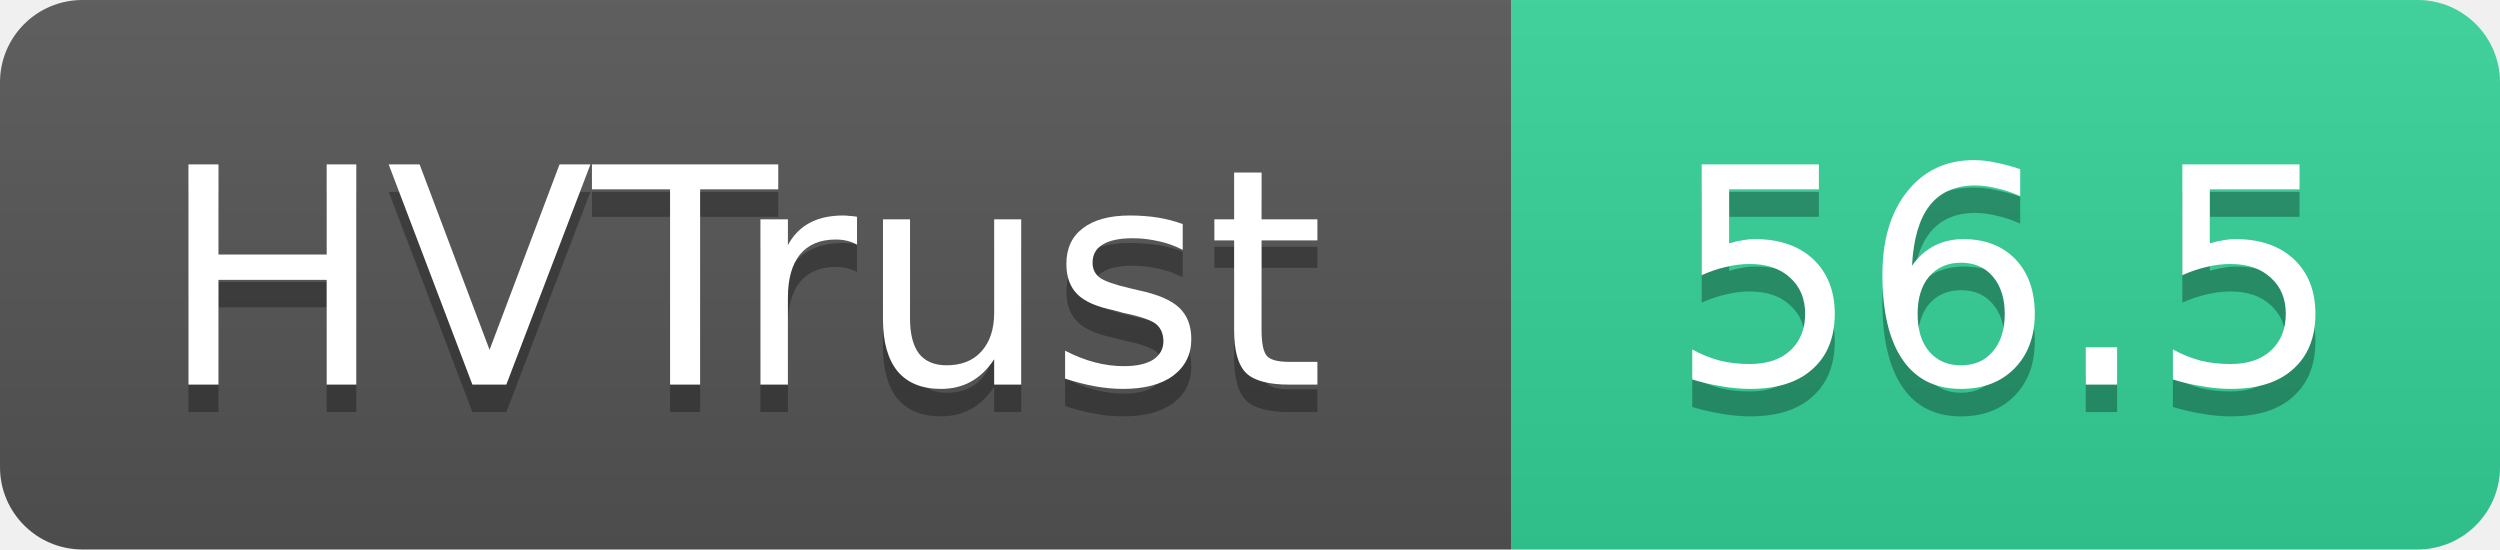
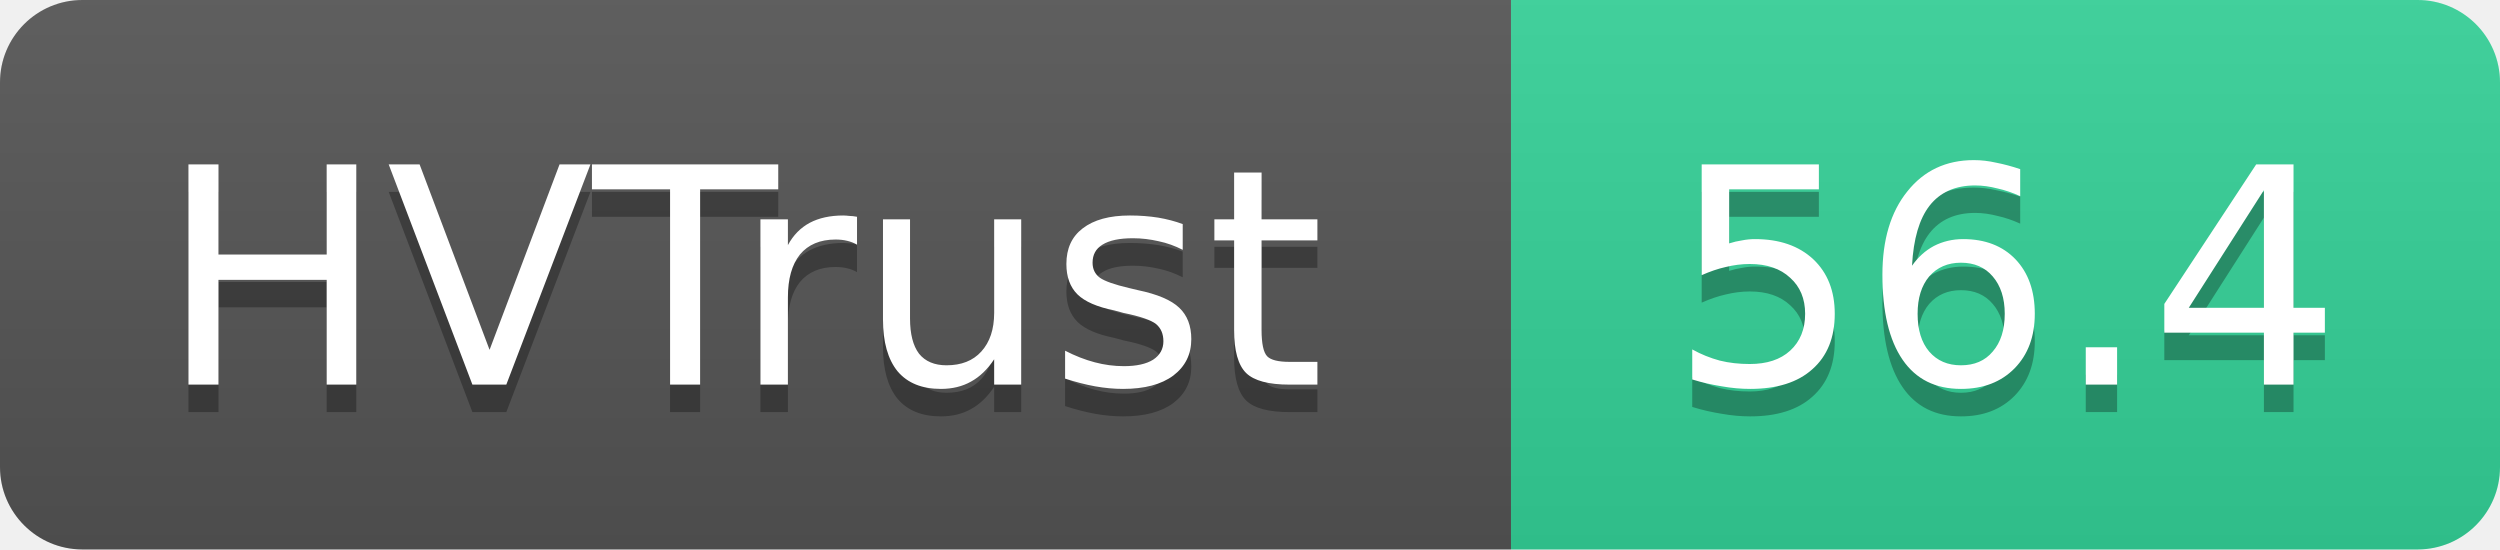
- <svg xmlns="http://www.w3.org/2000/svg" width="91" height="20" role="img" aria-label="HVTrust: 56.5">
+ <svg xmlns="http://www.w3.org/2000/svg" width="91" height="20" role="img" aria-label="HVTrust: 56.4">
  <linearGradient id="s" x2="0" y2="100%">
    <stop offset="0" stop-color="#bbb" stop-opacity=".1" />
    <stop offset="1" stop-opacity=".1" />
  </linearGradient>
  <clipPath id="r">
    <rect width="91" height="20" rx="3" fill="#fff" />
  </clipPath>
  <g clip-path="url(#r)">
    <rect width="55" height="20" fill="#555" />
    <rect x="55" width="36" height="20" fill="#34d399" />
    <rect width="91" height="20" fill="url(#s)" />
  </g>
  <g fill="#fff" text-anchor="middle" font-family="Verdana,Geneva,DejaVu Sans,sans-serif" text-rendering="geometricPrecision" font-size="11">
    <text x="27" y="15" fill="#010101" fill-opacity=".3">HVTrust</text>
    <text x="27" y="14">HVTrust</text>
-     <text x="73" y="15" fill="#010101" fill-opacity=".3">56.5</text>
-     <text x="73" y="14">56.5</text>
+     <text x="73" y="15" fill="#010101" fill-opacity=".3">56.4</text>
+     <text x="73" y="14">56.4</text>
  </g>
</svg>
